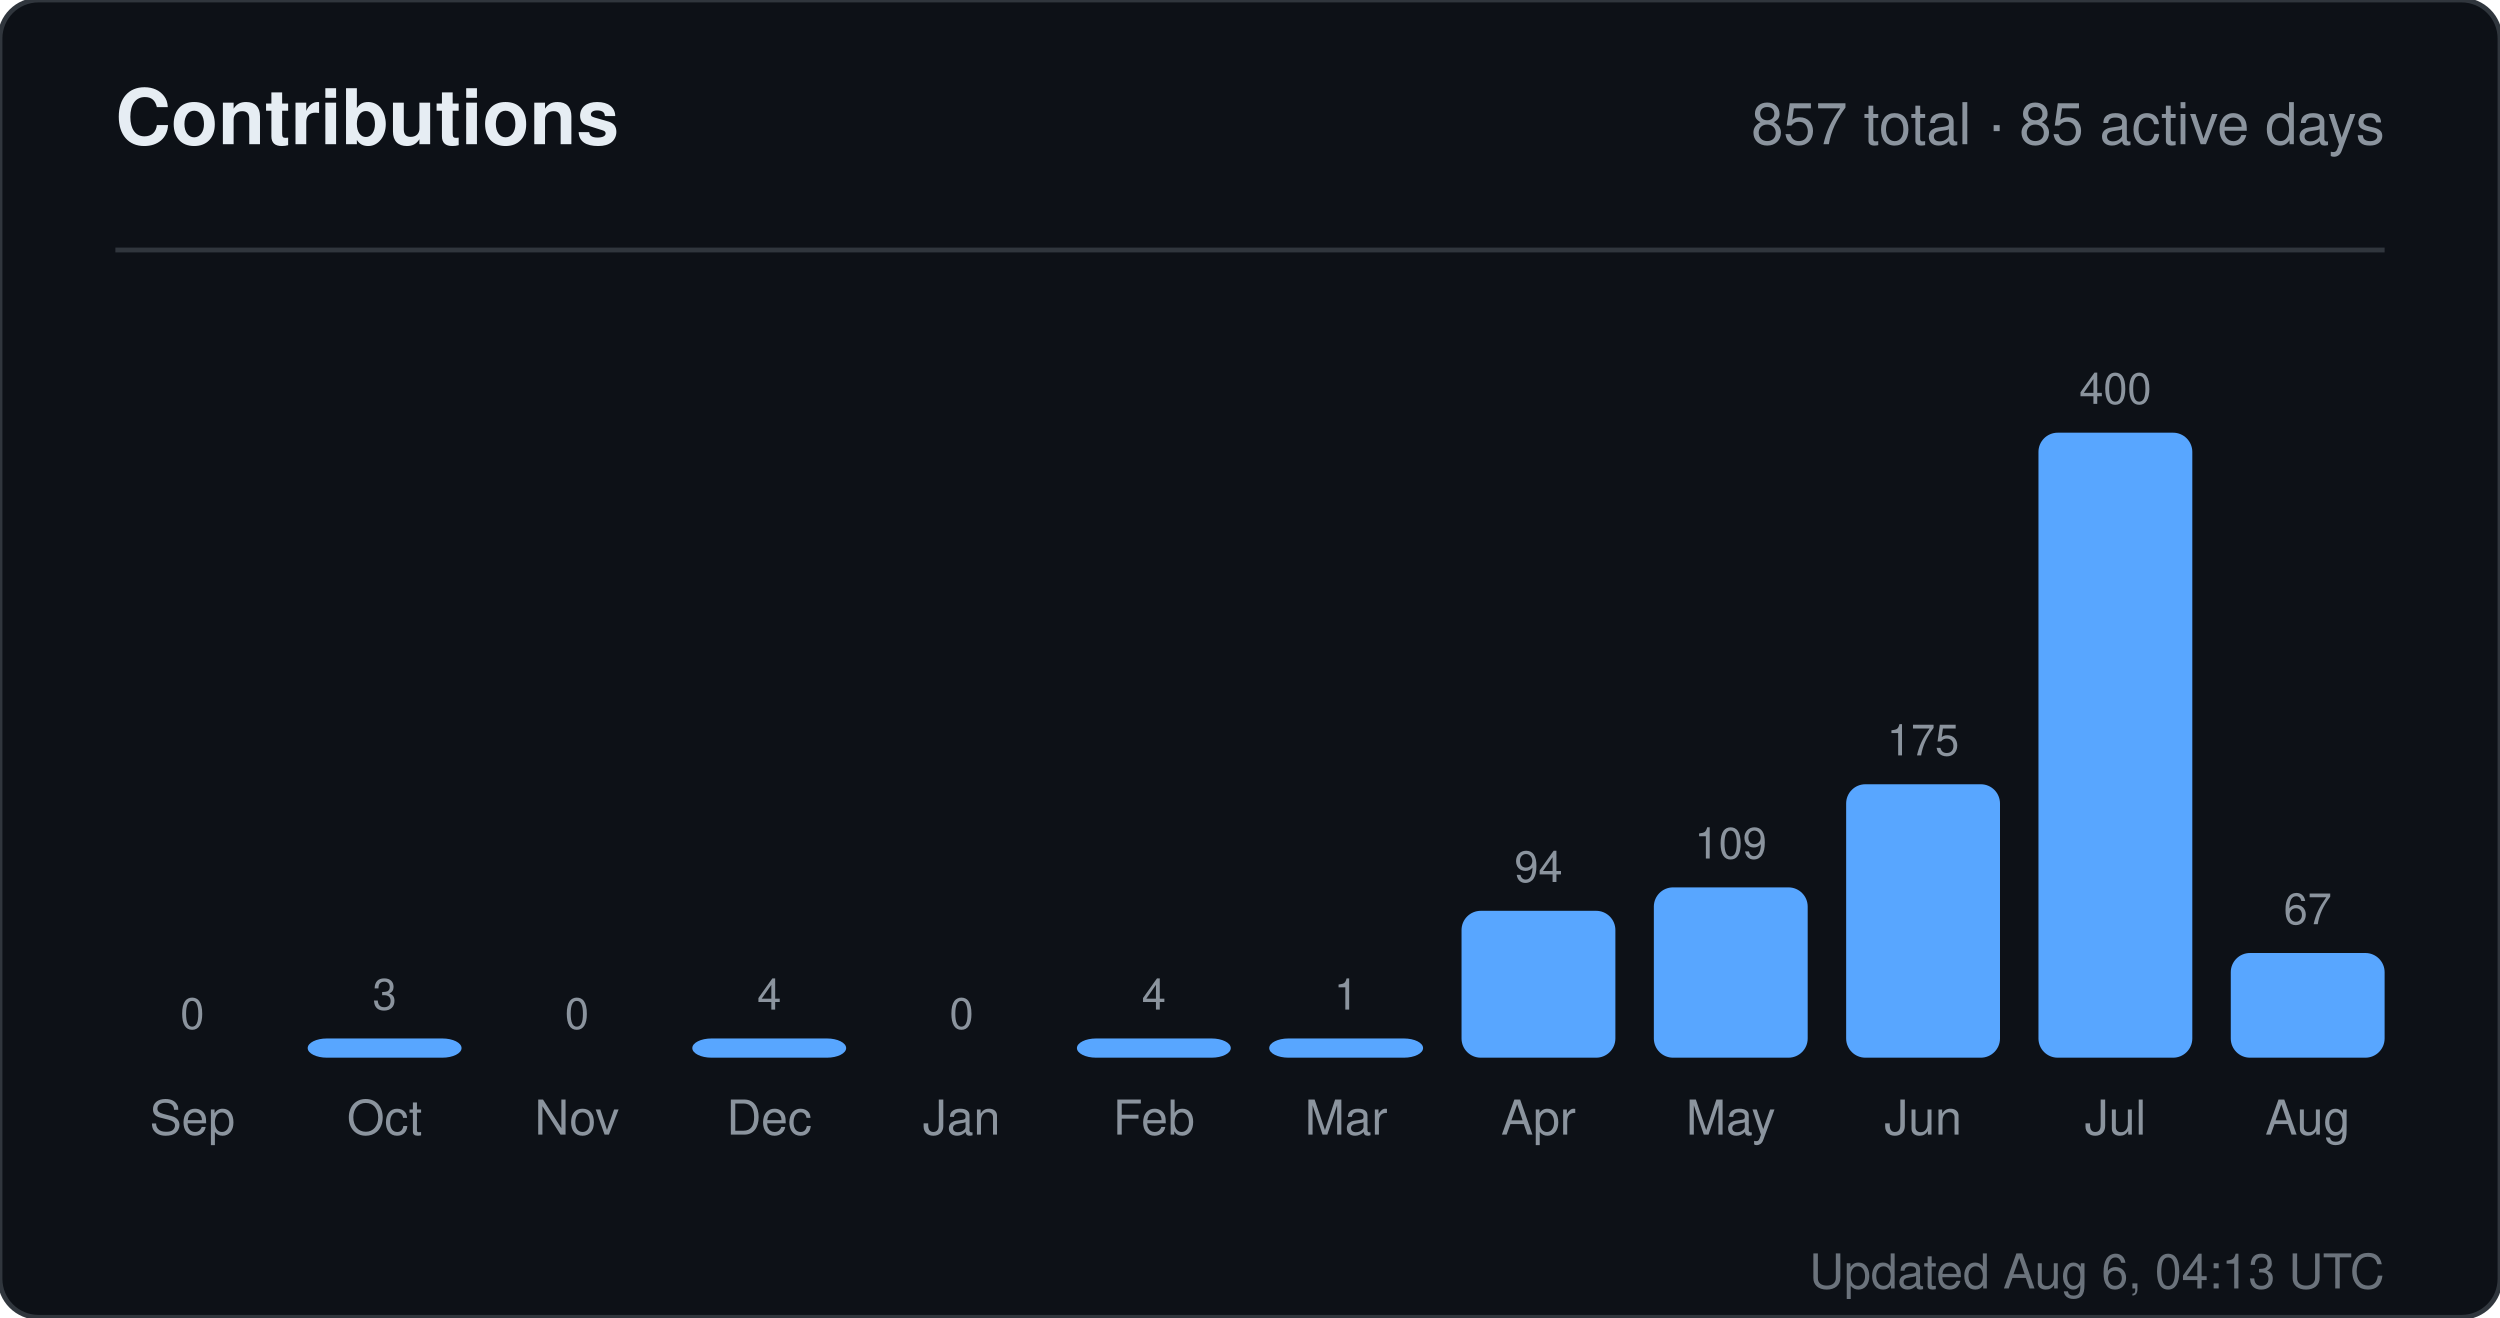
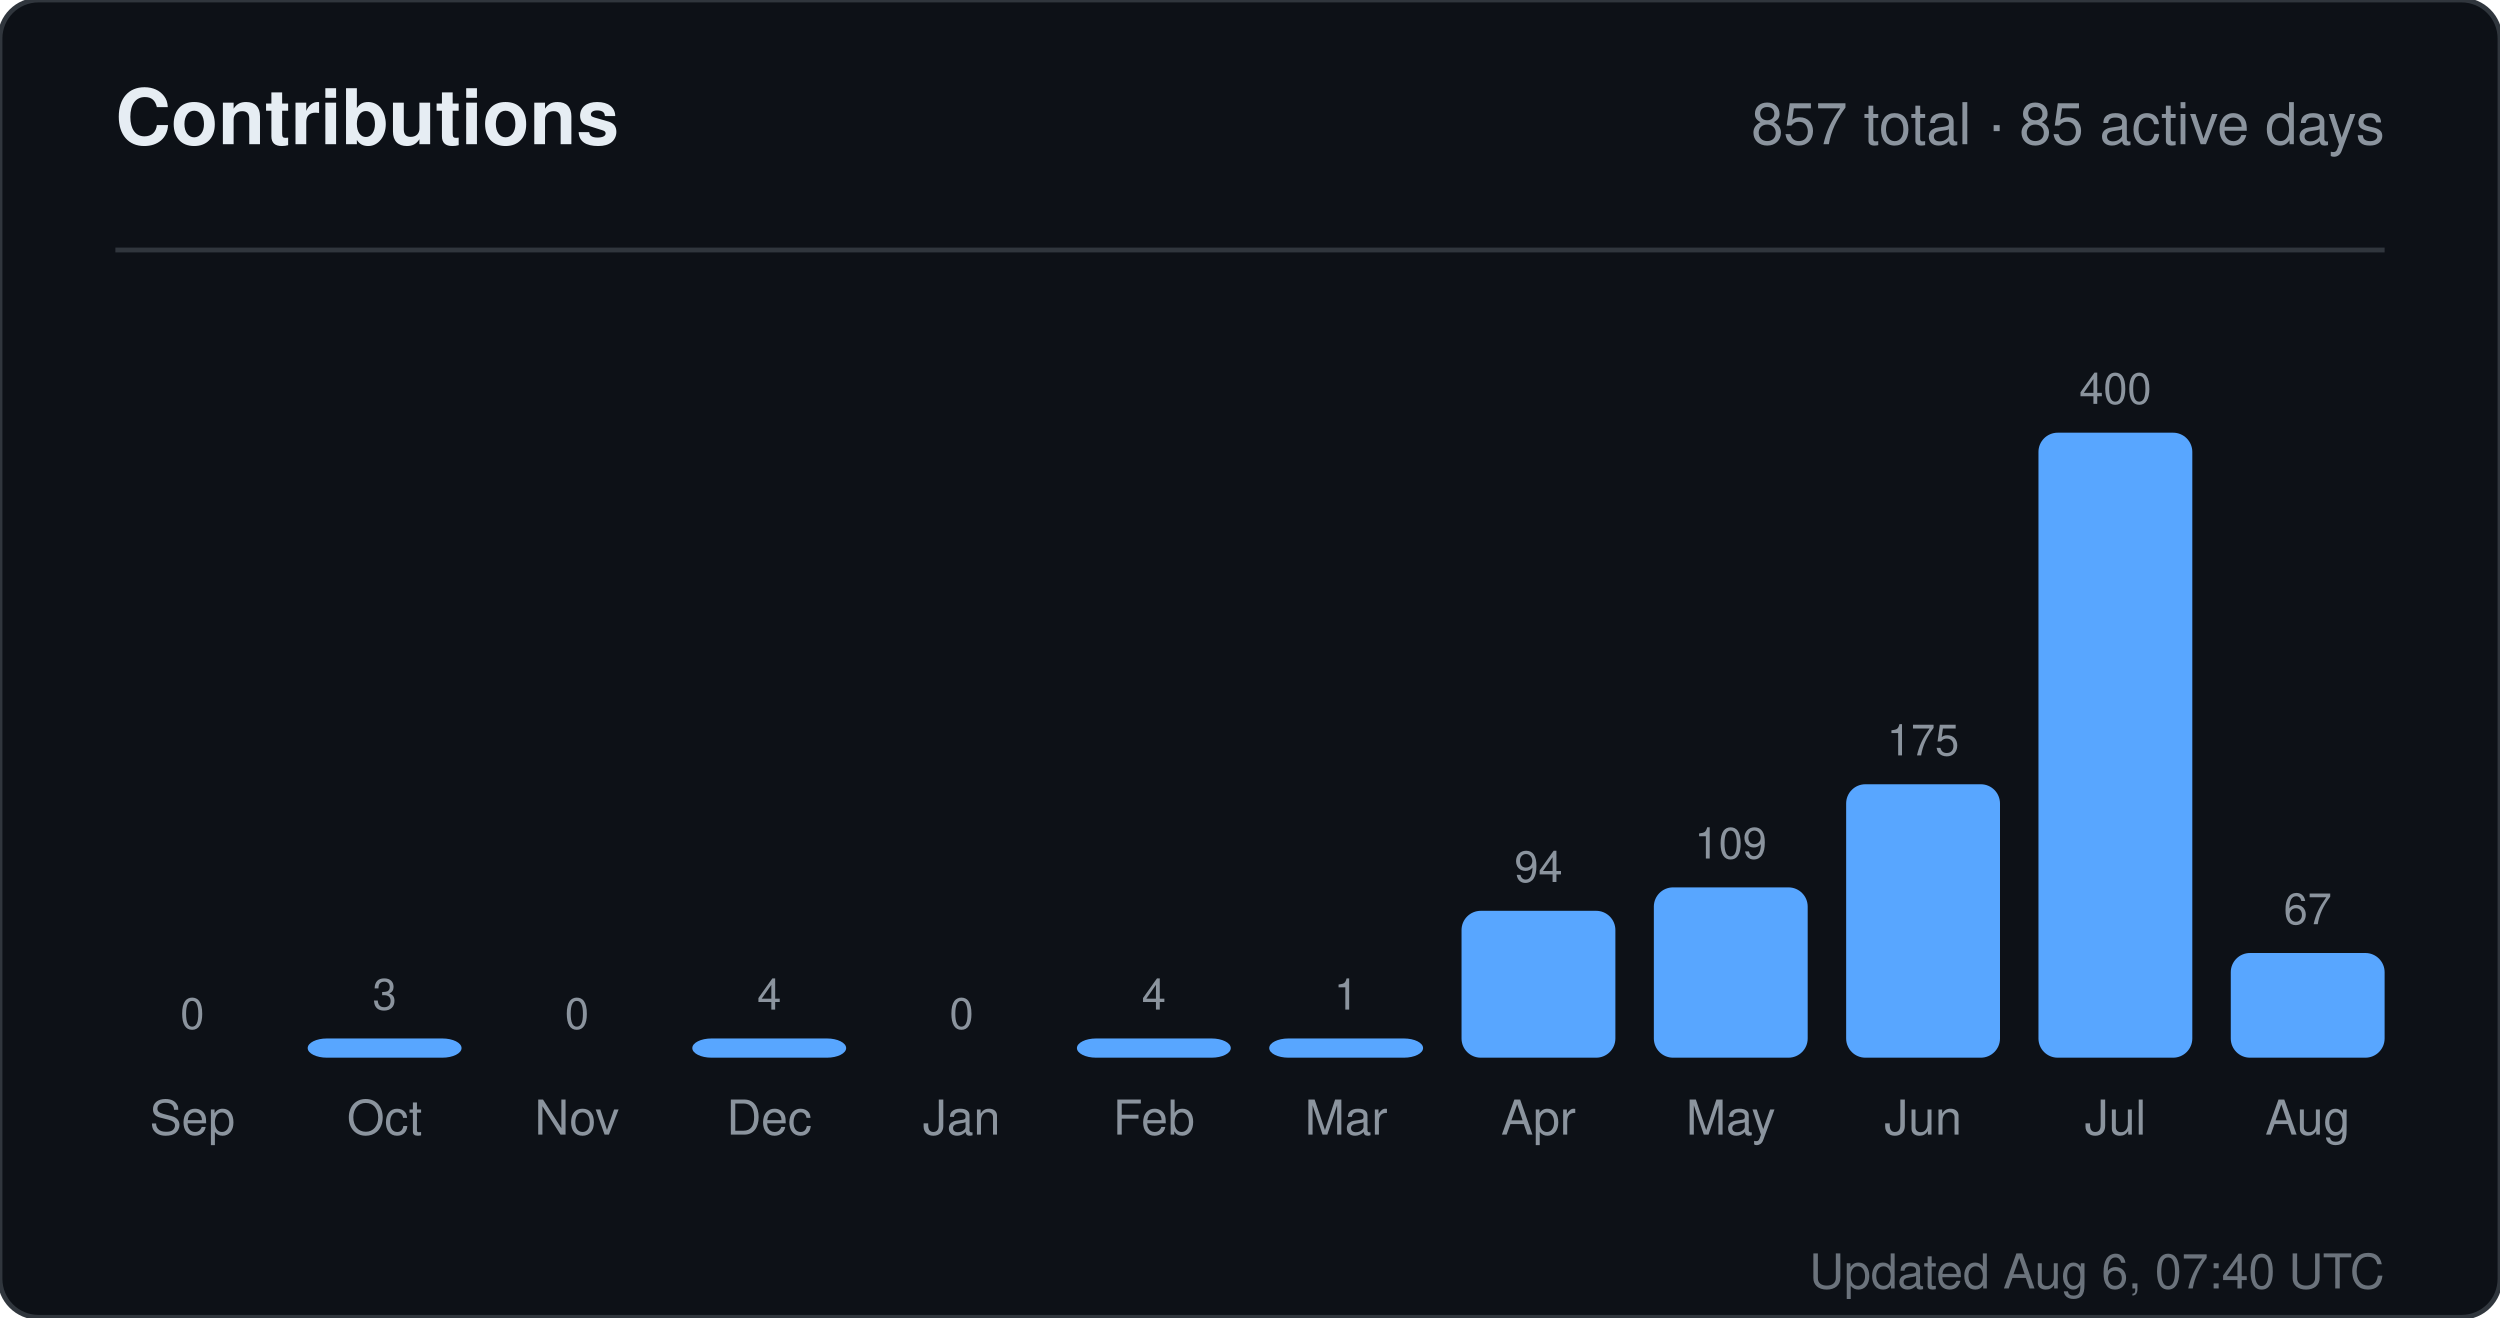
<svg xmlns="http://www.w3.org/2000/svg" width="520" height="274" viewBox="0 0 520 274" role="img" aria-label="Contributions for sandiirawan12">
  <rect width="520" height="274" rx="8" fill="#0d1117" stroke="#30363d" />
  <g font-family="-apple-system, BlinkMacSystemFont, Segoe UI, Helvetica, Arial, sans-serif">
    <text x="24" y="30" fill="#e6edf3" font-size="16" font-weight="700">Contributions</text>
    <text x="496" y="30" fill="#8b949e" font-size="12" text-anchor="end">857 total · 85 active days</text>
    <line x1="24" y1="52" x2="496" y2="52" stroke="#30363d" />
    <text x="40" y="214" fill="#8b949e" font-size="9" text-anchor="middle">0</text>
    <rect x="24" y="220" width="32" height="0" rx="4" fill="#58a6ff" />
    <text x="40" y="236" fill="#8b949e" font-size="10" text-anchor="middle">Sep</text>
    <text x="80" y="210" fill="#8b949e" font-size="9" text-anchor="middle">3</text>
    <rect x="64" y="216" width="32" height="4" rx="4" fill="#58a6ff" />
    <text x="80" y="236" fill="#8b949e" font-size="10" text-anchor="middle">Oct</text>
    <text x="120" y="214" fill="#8b949e" font-size="9" text-anchor="middle">0</text>
    <rect x="104" y="220" width="32" height="0" rx="4" fill="#58a6ff" />
    <text x="120" y="236" fill="#8b949e" font-size="10" text-anchor="middle">Nov</text>
    <text x="160" y="210" fill="#8b949e" font-size="9" text-anchor="middle">4</text>
    <rect x="144" y="216" width="32" height="4" rx="4" fill="#58a6ff" />
    <text x="160" y="236" fill="#8b949e" font-size="10" text-anchor="middle">Dec</text>
    <text x="200" y="214" fill="#8b949e" font-size="9" text-anchor="middle">0</text>
    <rect x="184" y="220" width="32" height="0" rx="4" fill="#58a6ff" />
    <text x="200" y="236" fill="#8b949e" font-size="10" text-anchor="middle">Jan</text>
    <text x="240" y="210" fill="#8b949e" font-size="9" text-anchor="middle">4</text>
    <rect x="224" y="216" width="32" height="4" rx="4" fill="#58a6ff" />
    <text x="240" y="236" fill="#8b949e" font-size="10" text-anchor="middle">Feb</text>
    <text x="280" y="210" fill="#8b949e" font-size="9" text-anchor="middle">1</text>
    <rect x="264" y="216" width="32" height="4" rx="4" fill="#58a6ff" />
    <text x="280" y="236" fill="#8b949e" font-size="10" text-anchor="middle">Mar</text>
    <text x="320" y="183.45" fill="#8b949e" font-size="9" text-anchor="middle">94</text>
    <rect x="304" y="189.45" width="32" height="30.55" rx="4" fill="#58a6ff" />
    <text x="320" y="236" fill="#8b949e" font-size="10" text-anchor="middle">Apr</text>
    <text x="360" y="178.575" fill="#8b949e" font-size="9" text-anchor="middle">109</text>
    <rect x="344" y="184.575" width="32" height="35.425" rx="4" fill="#58a6ff" />
    <text x="360" y="236" fill="#8b949e" font-size="10" text-anchor="middle">May</text>
    <text x="400" y="157.125" fill="#8b949e" font-size="9" text-anchor="middle">175</text>
    <rect x="384" y="163.125" width="32" height="56.875" rx="4" fill="#58a6ff" />
    <text x="400" y="236" fill="#8b949e" font-size="10" text-anchor="middle">Jun</text>
    <text x="440" y="84" fill="#8b949e" font-size="9" text-anchor="middle">400</text>
    <rect x="424" y="90" width="32" height="130" rx="4" fill="#58a6ff" />
    <text x="440" y="236" fill="#8b949e" font-size="10" text-anchor="middle">Jul</text>
    <text x="480" y="192.225" fill="#8b949e" font-size="9" text-anchor="middle">67</text>
    <rect x="464" y="198.225" width="32" height="21.775" rx="4" fill="#58a6ff" />
    <text x="480" y="236" fill="#8b949e" font-size="10" text-anchor="middle">Aug</text>
-     <text x="496" y="268" fill="#8b949e" font-size="10" text-anchor="end" opacity="0.75">Updated Aug 6, 04:13 UTC</text>
+     <text x="496" y="268" fill="#8b949e" font-size="10" text-anchor="end" opacity="0.75">Updated Aug 6, 07:40 UTC</text>
  </g>
</svg>
